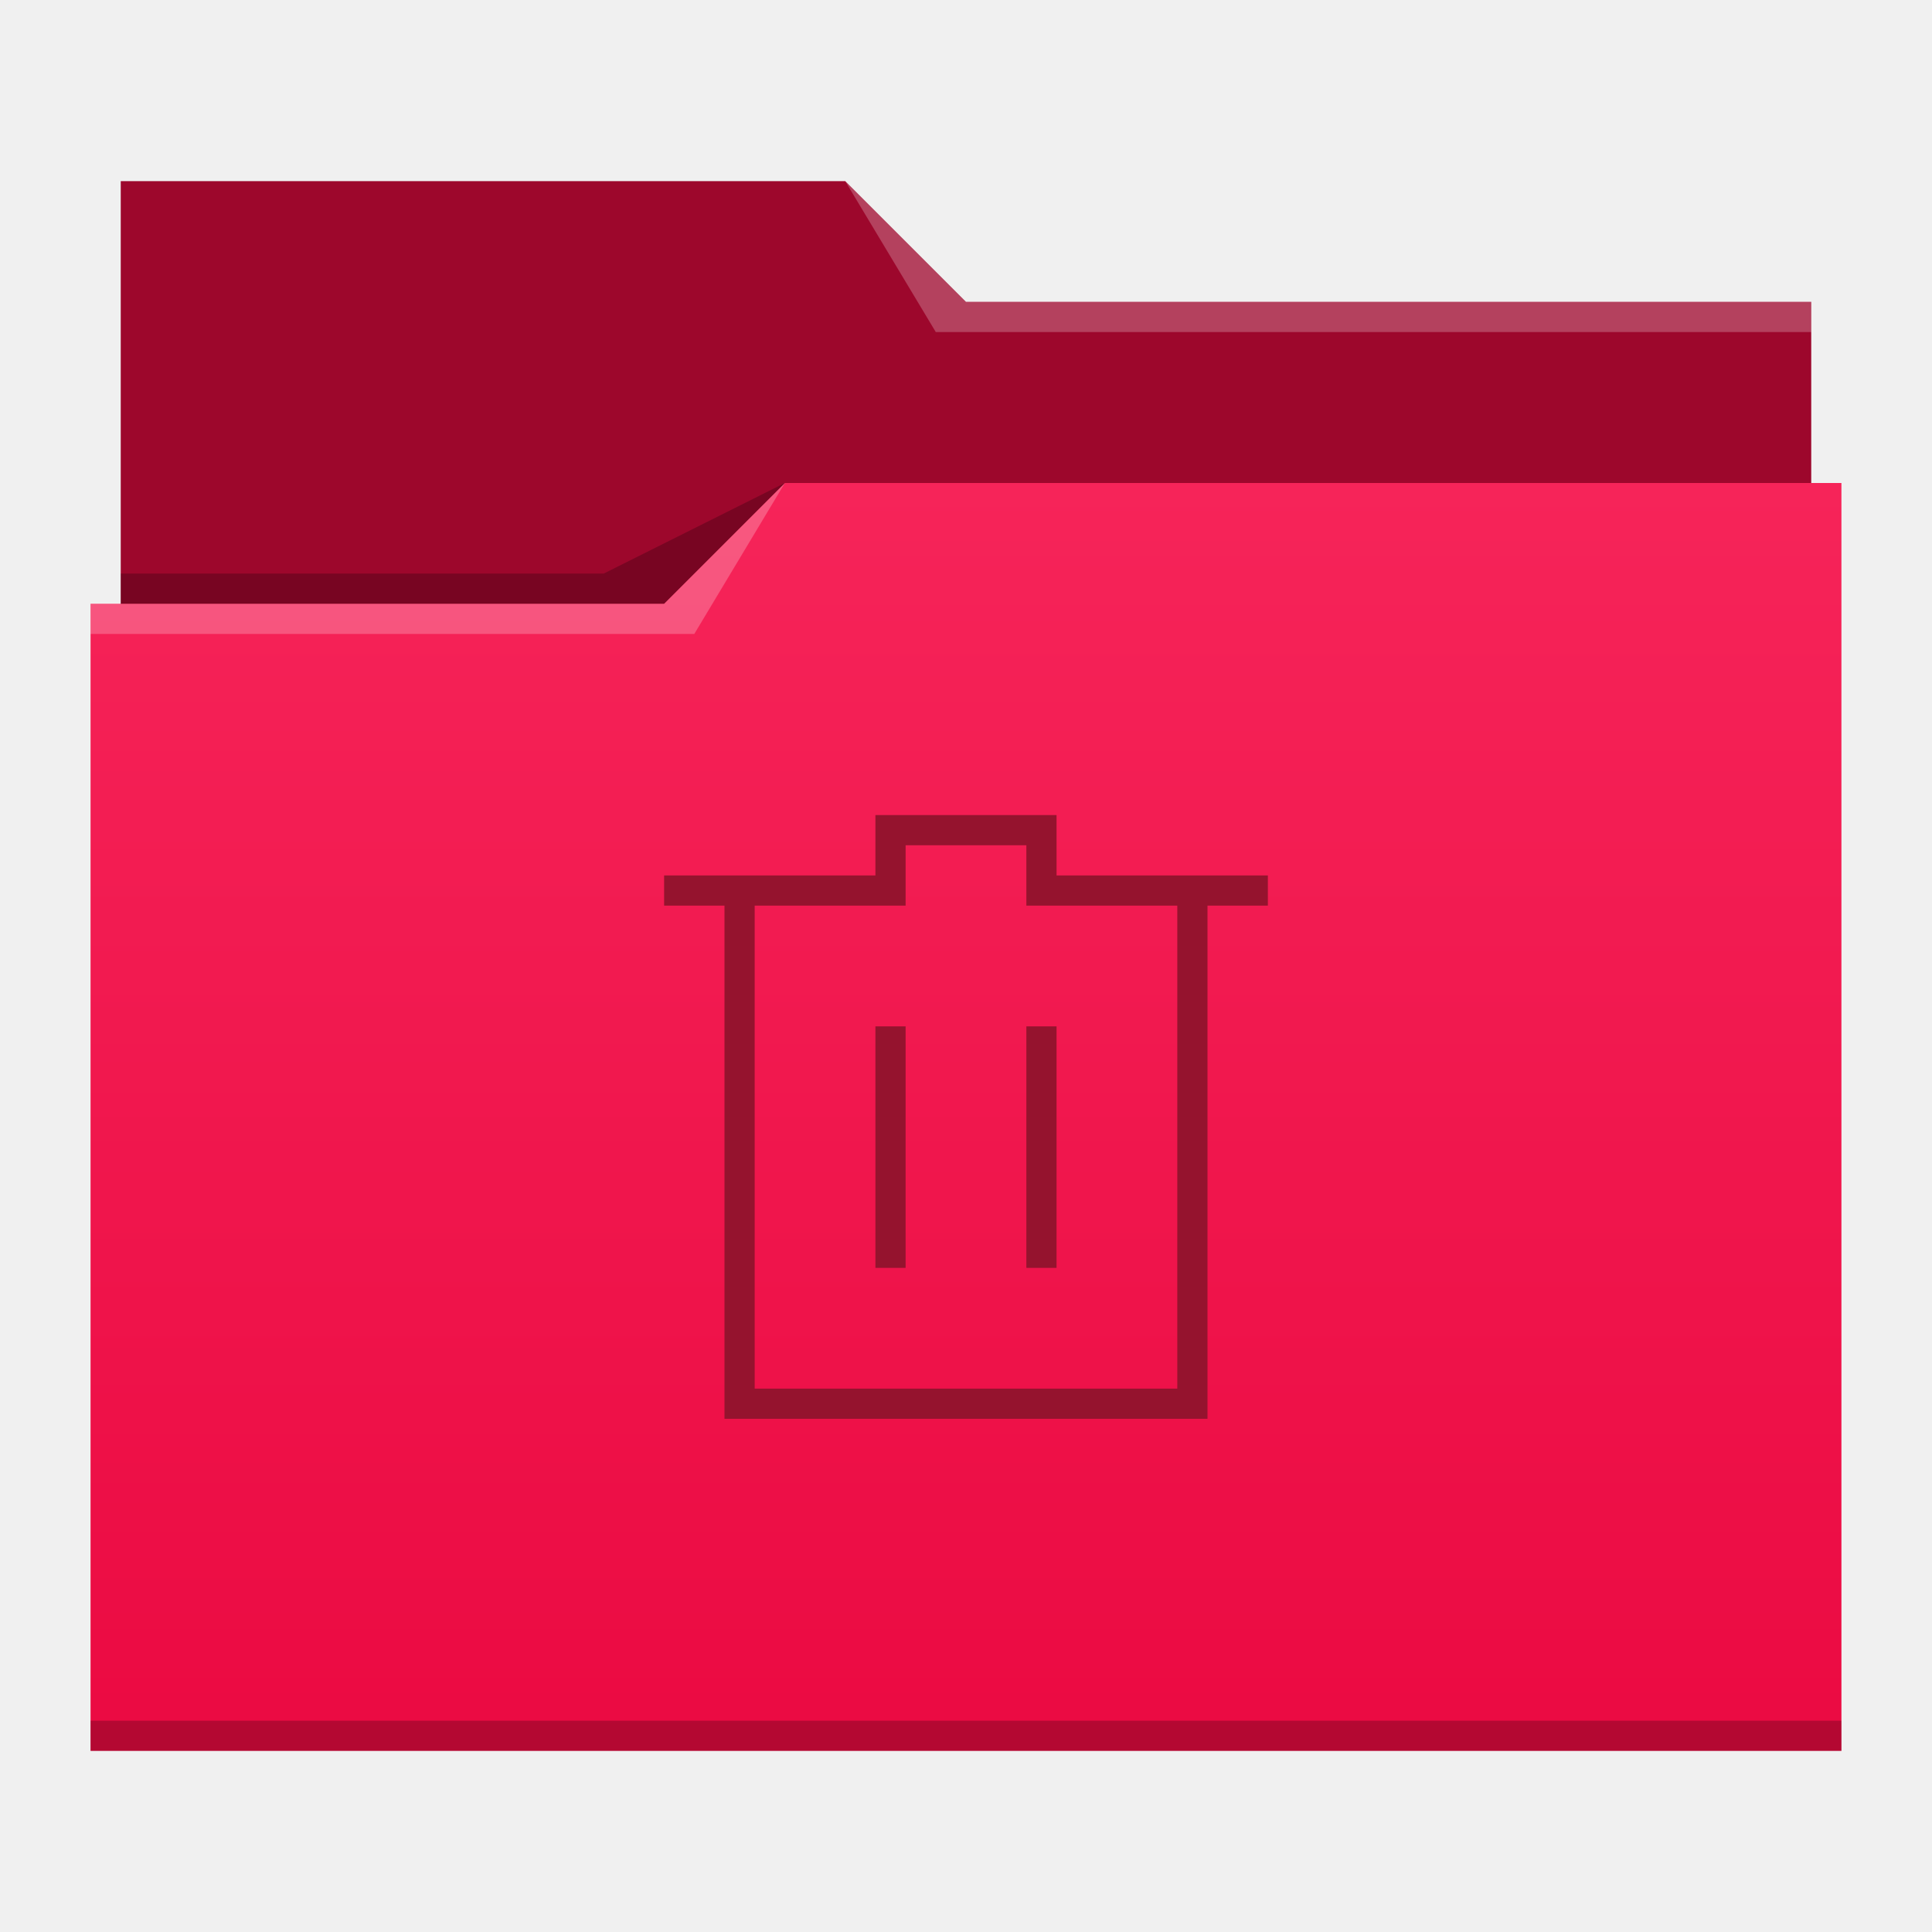
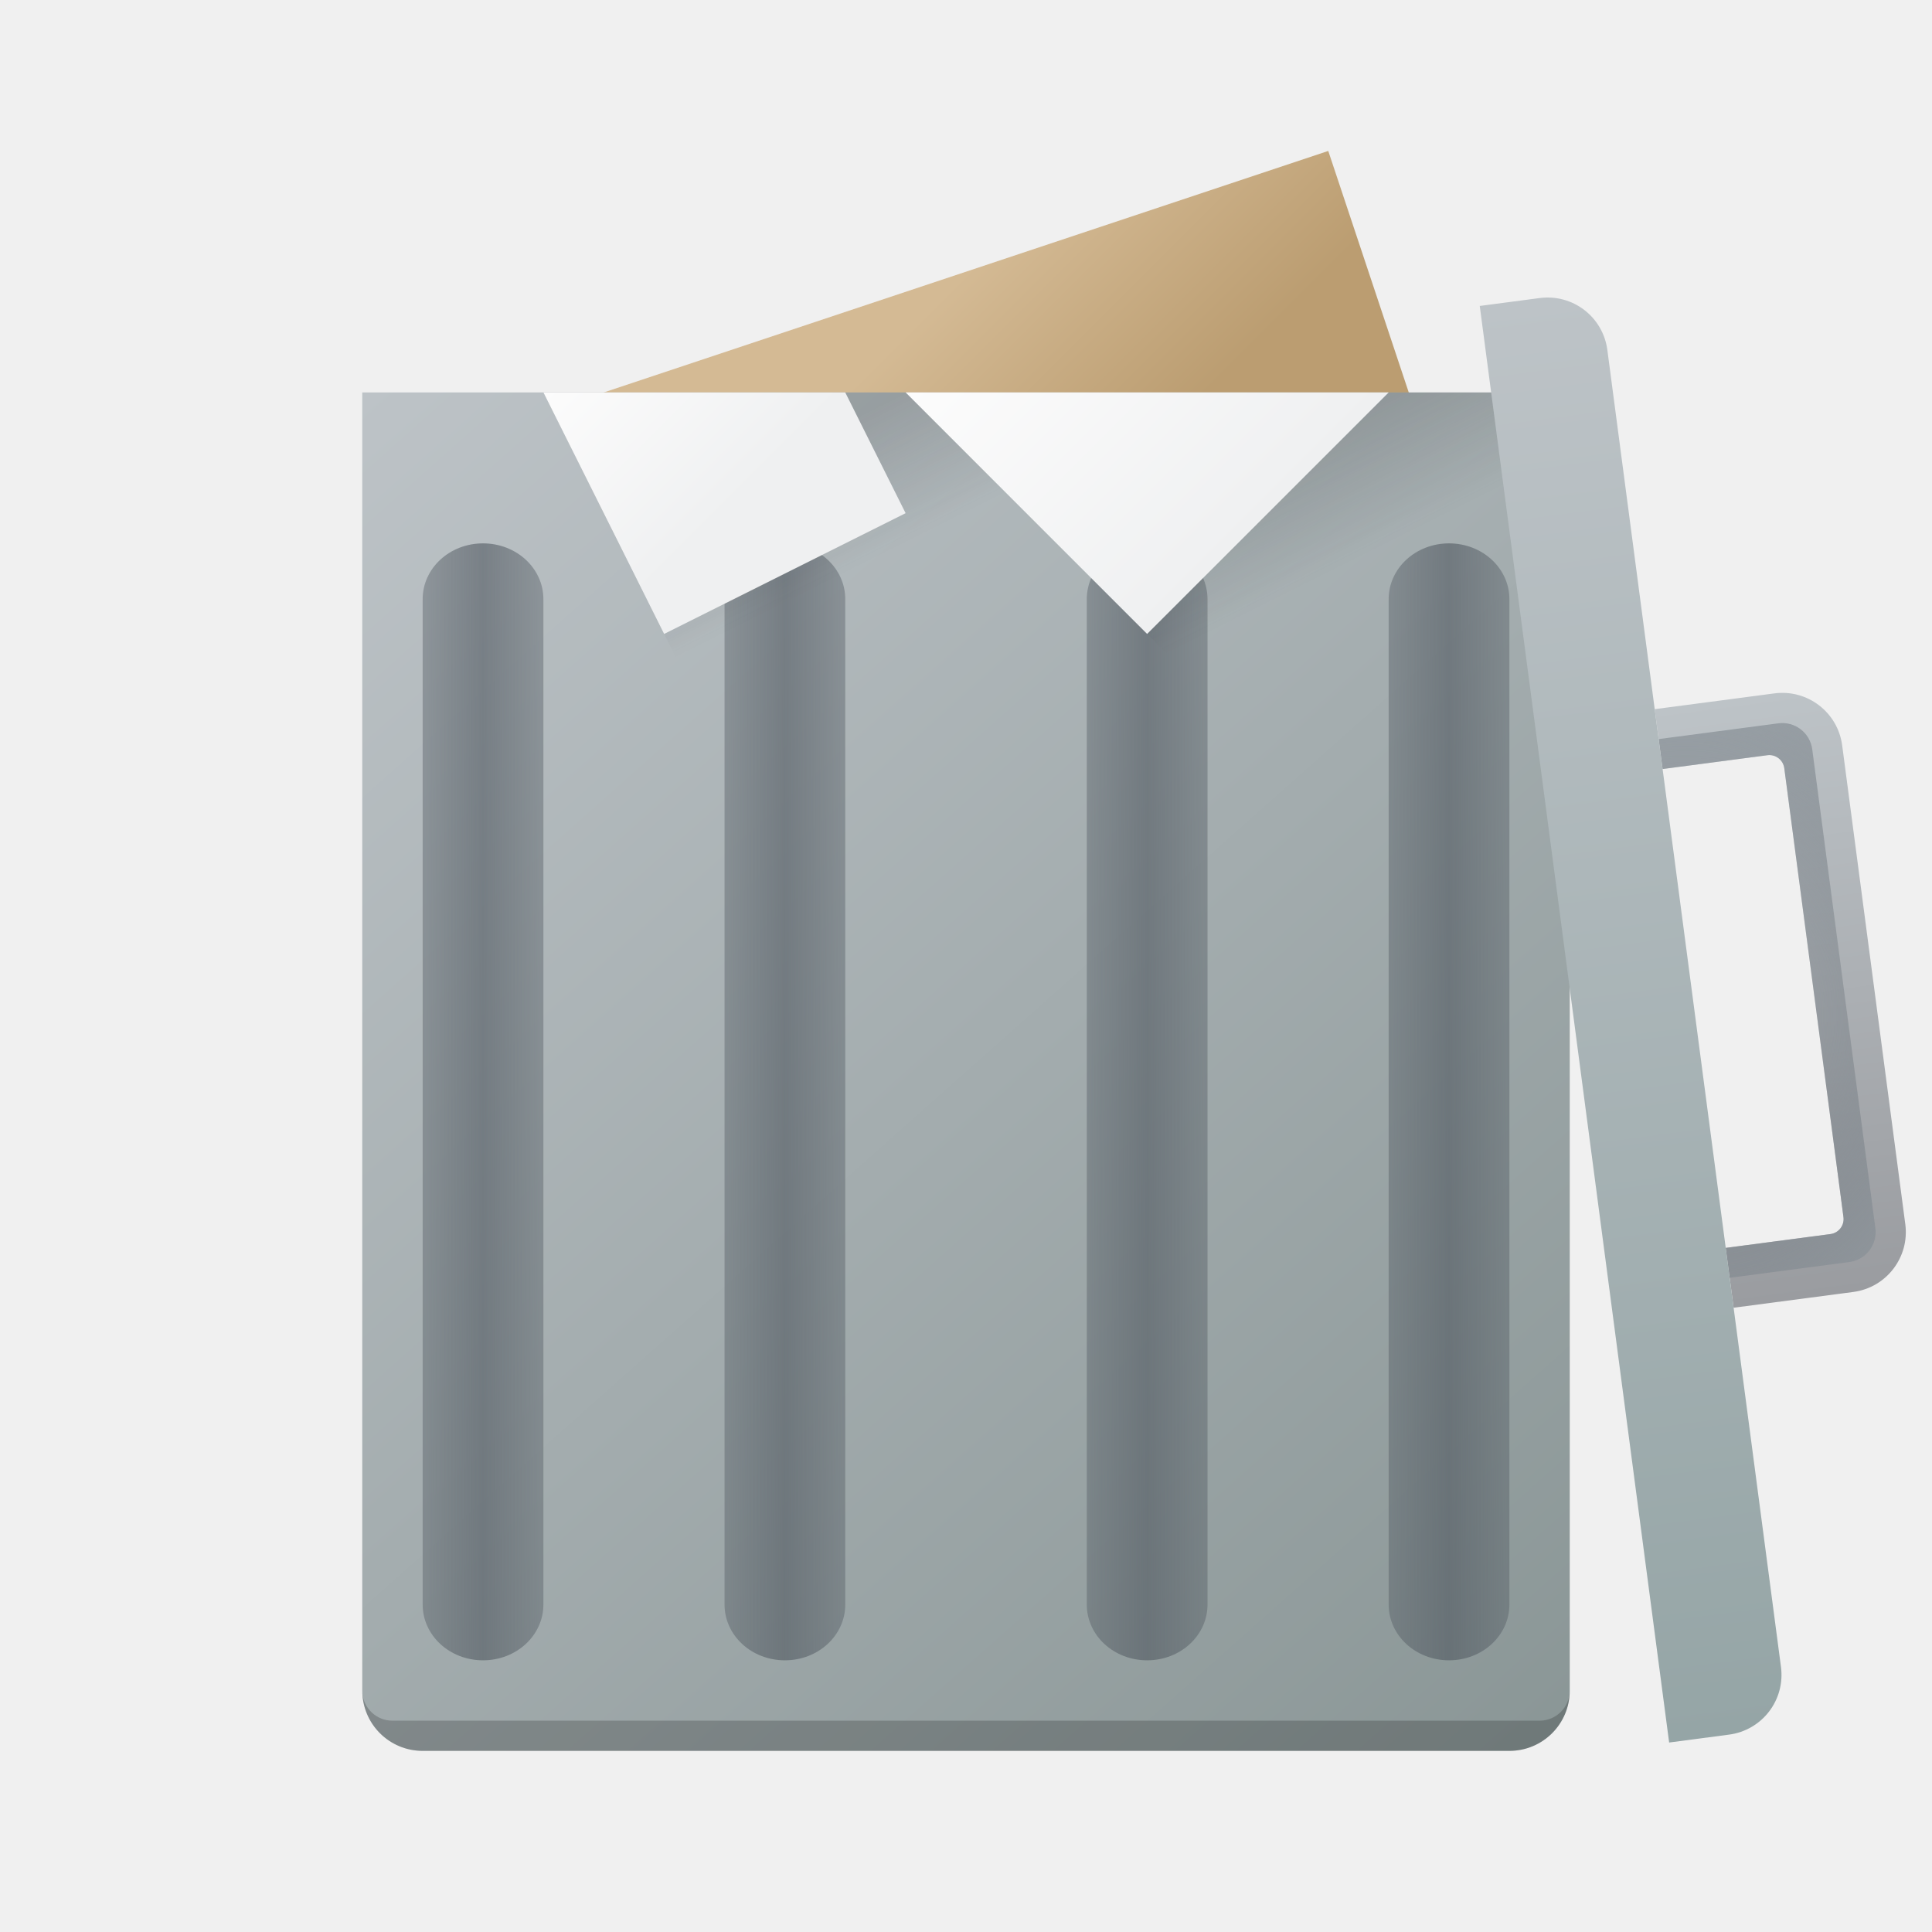
- <svg xmlns="http://www.w3.org/2000/svg" xmlns:xlink="http://www.w3.org/1999/xlink" width="64" version="1.1" height="64">
-   <defs id="defs5455">
-     <linearGradient id="linearGradient4209">
-       <stop style="stop-color:#eb0a42" id="stop4211" />
-       <stop offset="1" style="stop-color:#f62459" id="stop4213" />
-     </linearGradient>
-     <linearGradient id="linearGradient4178" xlink:href="#linearGradient4209" y1="541.798" y2="499.784" gradientUnits="userSpaceOnUse" x2="0" gradientTransform="matrix(1 0 0 0.9996746 0 0.176455)" />
-   </defs>
-   <g id="layer1" transform="matrix(1 0 0 1 -384.5714 -483.798)">
-     <g id="layer1-1" transform="matrix(1 0 0 1 0 -0.000005)">
-       <path style="fill:#9d072c" id="rect4180" d="m 388.571,489.798 0,5 0,22 c 0,0.554 0.446,1 1,1 l 54,0 c 0.554,0 1,-0.446 1,-1 l 0,-21.99 c 0,-0.003 -0.002,-0.006 -0.002,-0.01 l 0.002,0 0,-1 -28,0 -4,-4 -24,0 z" />
-       <path style="fill:url(#linearGradient4178)" id="rect4113" d="m 410.571,499.798 -4,4 -19,0 0,1 0.002,0 c -5e-5,0.004 -0.002,0.008 -0.002,0.012 l 0,35.988 0,1 1,0 56,0 1,0 0,-1 0,-35.988 0,-0.012 0,-5 z" />
-       <path style="fill:#ffffff;fill-opacity:0.235;fill-rule:evenodd" id="path4224-8" d="m 387.571,503.798 0,1 20,0 3,-5 -4,4 z" />
-       <path style="fill-opacity:0.235;fill-rule:evenodd" id="path4228-3" d="m 388.571,502.798 0,1 18,0 4,-4 -6,3 z" />
-       <path style="fill-opacity:0.235" id="path4151-2" d="m 387.571,540.798 0,1 1,0 56,0 1,0 0,-1 -1,0 -56,0 -1,0 z" />
-       <path style="fill:#ffffff;fill-opacity:0.235;fill-rule:evenodd" id="path4196" d="m 412.571,489.798 3,5 2,0 27,0 0,-1 -27,0 -1,0 z" />
-     </g>
-     <path style="fill:#95132e" id="path4153" d="m 413.571,510.798 0,2 -7,0 1e-5,1 2,0 0,17 1,0 15,0 0,-2 0,-15 2,0 0,-1 -7,0 0,-2 z m 1,1 4,0 0,2 1,0 4,0 0,16 -14,0 0,-16 5,0 z m -1,6 0,8 1,0 0,-8 z m 5,0 0,8 1,0 0,-8 z" />
-   </g>
+ <svg xmlns="http://www.w3.org/2000/svg" xmlns:xlink="http://www.w3.org/1999/xlink" version="1.1" viewBox="0 0 64 64">
+   <radialGradient id="a" cx="16" cy="8.5" r="4" gradientTransform="matrix(3.5 0 0 3 360.571 470.298)" gradientUnits="userSpaceOnUse">
+     <stop stop-color="#4f575f" stop-opacity="0" offset="0" />
+     <stop stop-color="#9da5ab" offset="1" />
+   </radialGradient>
+   <linearGradient id="b" x1="391.571" x2="394.571" y1="534.798" y2="534.798" gradientTransform="matrix(1.33334 0 0 1.85 -113.522 -469.078)" gradientUnits="userSpaceOnUse" xlink:href="#c" />
+   <linearGradient id="c">
+     <stop stop-color="#4f575f" stop-opacity=".4" offset="0" />
+     <stop stop-color="#4f575f" stop-opacity=".6" offset=".5" />
+     <stop stop-color="#4f575f" stop-opacity=".4" offset="1" />
+   </linearGradient>
+   <linearGradient id="d" x1="391.571" x2="394.571" y1="534.798" y2="534.798" gradientTransform="matrix(1.33334 0 0 1.85 -123.524 -469.078)" gradientUnits="userSpaceOnUse" xlink:href="#c" />
+   <linearGradient id="e" x1="391.571" x2="394.571" y1="534.798" y2="534.798" gradientTransform="matrix(1.33334 0 0 1.85 -101.524 -469.078)" gradientUnits="userSpaceOnUse" xlink:href="#c" />
+   <linearGradient id="f" x1="391.571" x2="394.571" y1="534.798" y2="534.798" gradientTransform="matrix(1.33334 0 0 1.85 -91.522 -469.078)" gradientUnits="userSpaceOnUse" xlink:href="#c" />
+   <linearGradient id="g" x1="402.571" x2="407.571" y1="496.798" y2="501.798" gradientUnits="userSpaceOnUse" xlink:href="#h" />
+   <linearGradient id="h">
+     <stop stop-color="#fcfcfc" offset="0" />
+     <stop stop-color="#eff0f1" offset="1" />
+   </linearGradient>
+   <linearGradient id="i" x1="414.571" x2="416.571" y1="496.798" y2="500.798" gradientUnits="userSpaceOnUse" xlink:href="#j" />
+   <linearGradient id="j">
+     <stop stop-color="#292c2f" offset="0" />
+     <stop stop-color="#292c2f" stop-opacity="0" offset="1" />
+   </linearGradient>
+   <linearGradient id="k" x1="409.571" x2="405.571" y1="521.798" y2="525.798" gradientTransform="matrix(-2 0 0 2 1233.715 -546.798)" gradientUnits="userSpaceOnUse" xlink:href="#h" />
+   <linearGradient id="l" x1="430.571" x2="432.571" y1="496.798" y2="500.798" gradientUnits="userSpaceOnUse" xlink:href="#j" />
+   <linearGradient id="m" x1="416.571" x2="422.571" y1="492.798" y2="498.798" gradientUnits="userSpaceOnUse">
+     <stop stop-color="#d4ba94" offset="0" />
+     <stop stop-color="#bb9d71" offset="1" />
+   </linearGradient>
+   <linearGradient id="n" x1="12" x2="52" y1="13" y2="58" gradientUnits="userSpaceOnUse">
+     <stop stop-color="#bdc3c7" offset="0" />
+     <stop stop-color="#8a9696" offset="1" />
+   </linearGradient>
+   <linearGradient id="o" x1="438.666" x2="435.509" y1="589.468" y2="613.259" gradientTransform="matrix(.2630941 1.98262 -1.98262 .2630941 1493.85 -524.9962)" gradientUnits="userSpaceOnUse">
+     <stop stop-color="#95a5a6" offset="0" />
+     <stop stop-color="#bdc3c7" offset="1" />
+   </linearGradient>
+   <linearGradient id="p" x1="435.763" x2="434.448" y1="596.144" y2="606.057" gradientTransform="matrix(.2630941 1.98262 -1.98262 .2630941 1493.85 -524.9962)" gradientUnits="userSpaceOnUse">
+     <stop stop-color="#9a9ca0" offset="0" />
+     <stop stop-color="#bdc3c7" offset="1" />
+   </linearGradient>
+   <path transform="translate(-384.571 -483.798)" d="m398.571 498.798 30-10 6 18-30 10z" fill="url(#m)" />
+   <path d="m12 13v43c0 1.108.892 2 2 2h36c1.108 0 2-.892 2-2v-43z" fill="url(#n)" />
+   <path transform="translate(-384.571 -483.798)" d="m410.572 501.798c1.108 0 2 .825 2 1.85v33.3c0 1.025-.892 1.85-2 1.85s-2-.825-2-1.85v-33.3c0-1.025.892-1.85 2-1.85z" fill="url(#b)" />
+   <path transform="translate(-384.571 -483.798)" d="m400.572 501.798c1.108 0 2 .825 2 1.85v33.3c0 1.025-.892 1.85-2 1.85s-2-.825-2-1.85v-33.3c0-1.025.892-1.85 2-1.85z" fill="url(#d)" />
+   <path transform="translate(-384.571 -483.798)" d="m422.572 501.798c1.108 0 2 .825 2 1.85v33.3c0 1.025-.892 1.85-2 1.85s-2-.825-2-1.85v-33.3c0-1.025.892-1.85 2-1.85z" fill="url(#e)" />
+   <path transform="translate(-384.571 -483.798)" d="m432.572 501.798c1.108 0 2 .825 2 1.85v33.3c0 1.025-.892 1.85-2 1.85s-2-.825-2-1.85v-33.3c0-1.025.892-1.85 2-1.85z" fill="url(#f)" />
+   <path d="m52 56a1 1 0 0 1-1 1h-38a1 1 0 0 1-0.996-0.916 2 2 0 0 0 1.996 1.916h36a2 2 0 0 0 2-2z" fill-rule="evenodd" opacity=".2" />
+   <path transform="translate(-384.571 -483.798)" d="m422.571 504.798 14 14v-22h-6z" fill="url(#l)" opacity=".2" />
+   <path transform="translate(-384.571 -483.798)" d="m430.571 496.798-8 8-8-8z" fill="url(#k)" />
+   <path transform="translate(-384.571 -483.798)" d="m410.571 512.798 8-12-4-4h-12z" fill="url(#i)" opacity=".2" />
+   <path transform="translate(-384.571 -483.798)" d="m402.571 496.798 4 8 8-4-2-4z" fill="url(#g)" />
+   <path transform="matrix(.1306992 .9914221 -.9914221 .1306992 493.221 -444.3918)" d="m408.571 489.798a2 2 0 0 0 -2 2v4h2v-3.5a.5.5 0 0 1 .5-.5h15a.5.5 0 0 1 .5.5v3.5h2v-4a2 2 0 0 0 -2-2z" fill="url(#p)" />
+   <path transform="matrix(.1306992 .9914221 -.9914221 .1306992 493.221 -444.3918)" d="m408.571 490.798a1 1 0 0 0 -1 1v4h1v-3.5a.5.5 0 0 1 .5-.5h15a.5.5 0 0 1 .5.5v3.5h1v-4a1 1 0 0 0 -1-1z" fill="url(#a)" />
+   <path transform="matrix(.1306992 .9914221 -.9914221 .1306992 493.221 -444.3918)" d="m394.571 495.798c-1.108 0-2 .892-2 2v2h48v-2c0-1.108-.892-2-2-2z" fill="url(#o)" />
</svg>
